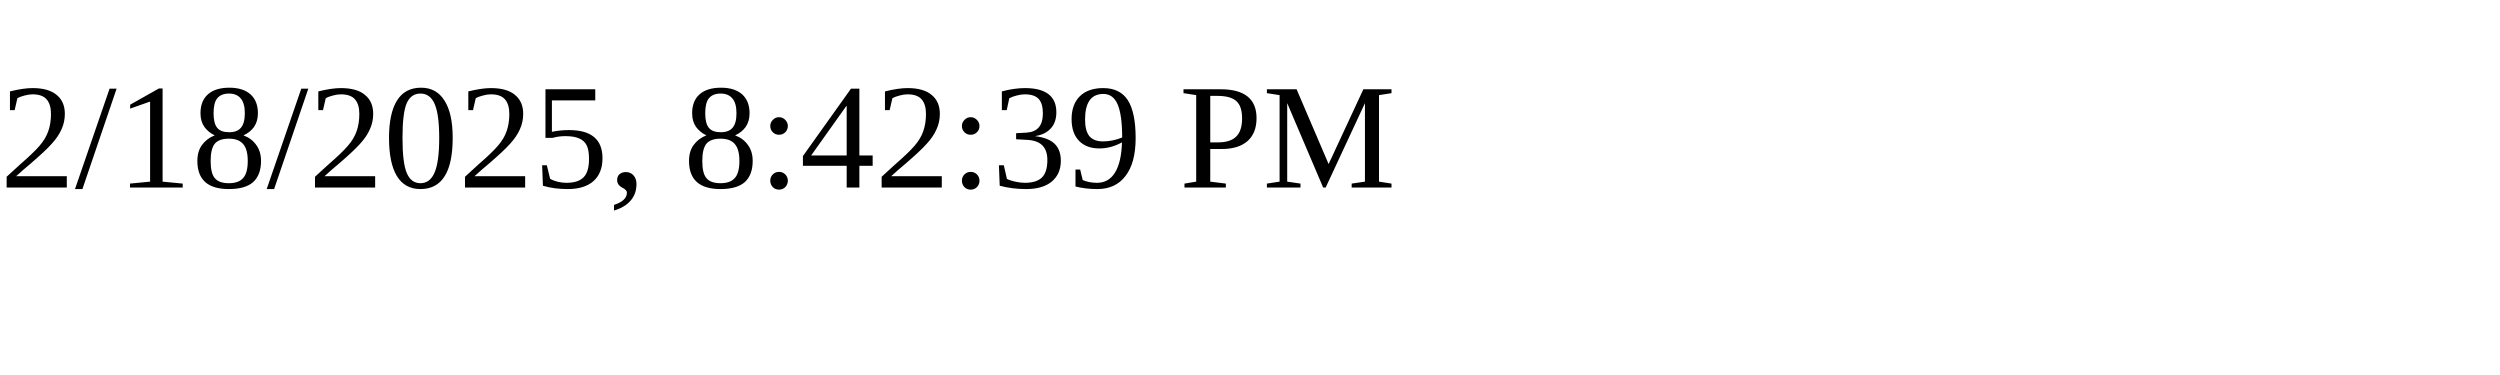
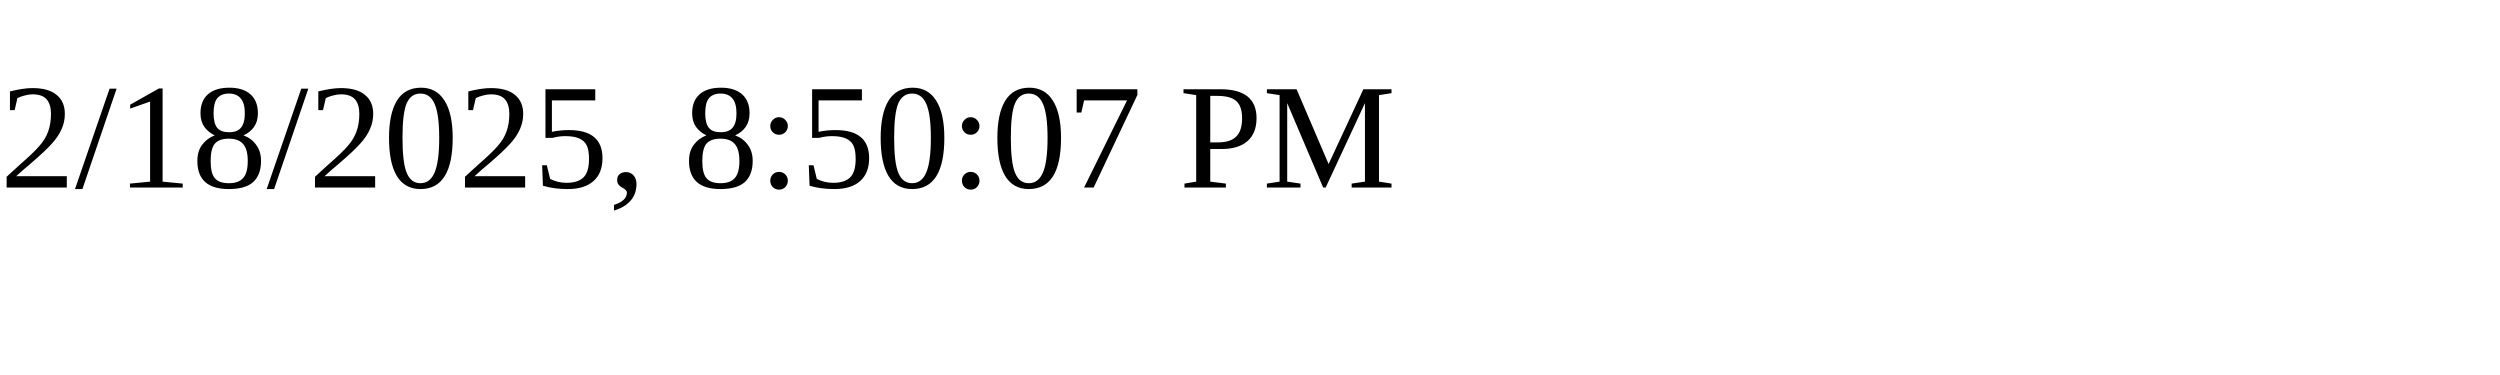
<svg xmlns="http://www.w3.org/2000/svg" height="30" width="200">
-   <text x="0" y="15">2/18/2025, 8:42:39 PM</text>
+   <text x="0" y="15">2/18/2025, 8:50:07 PM</text>
</svg>
